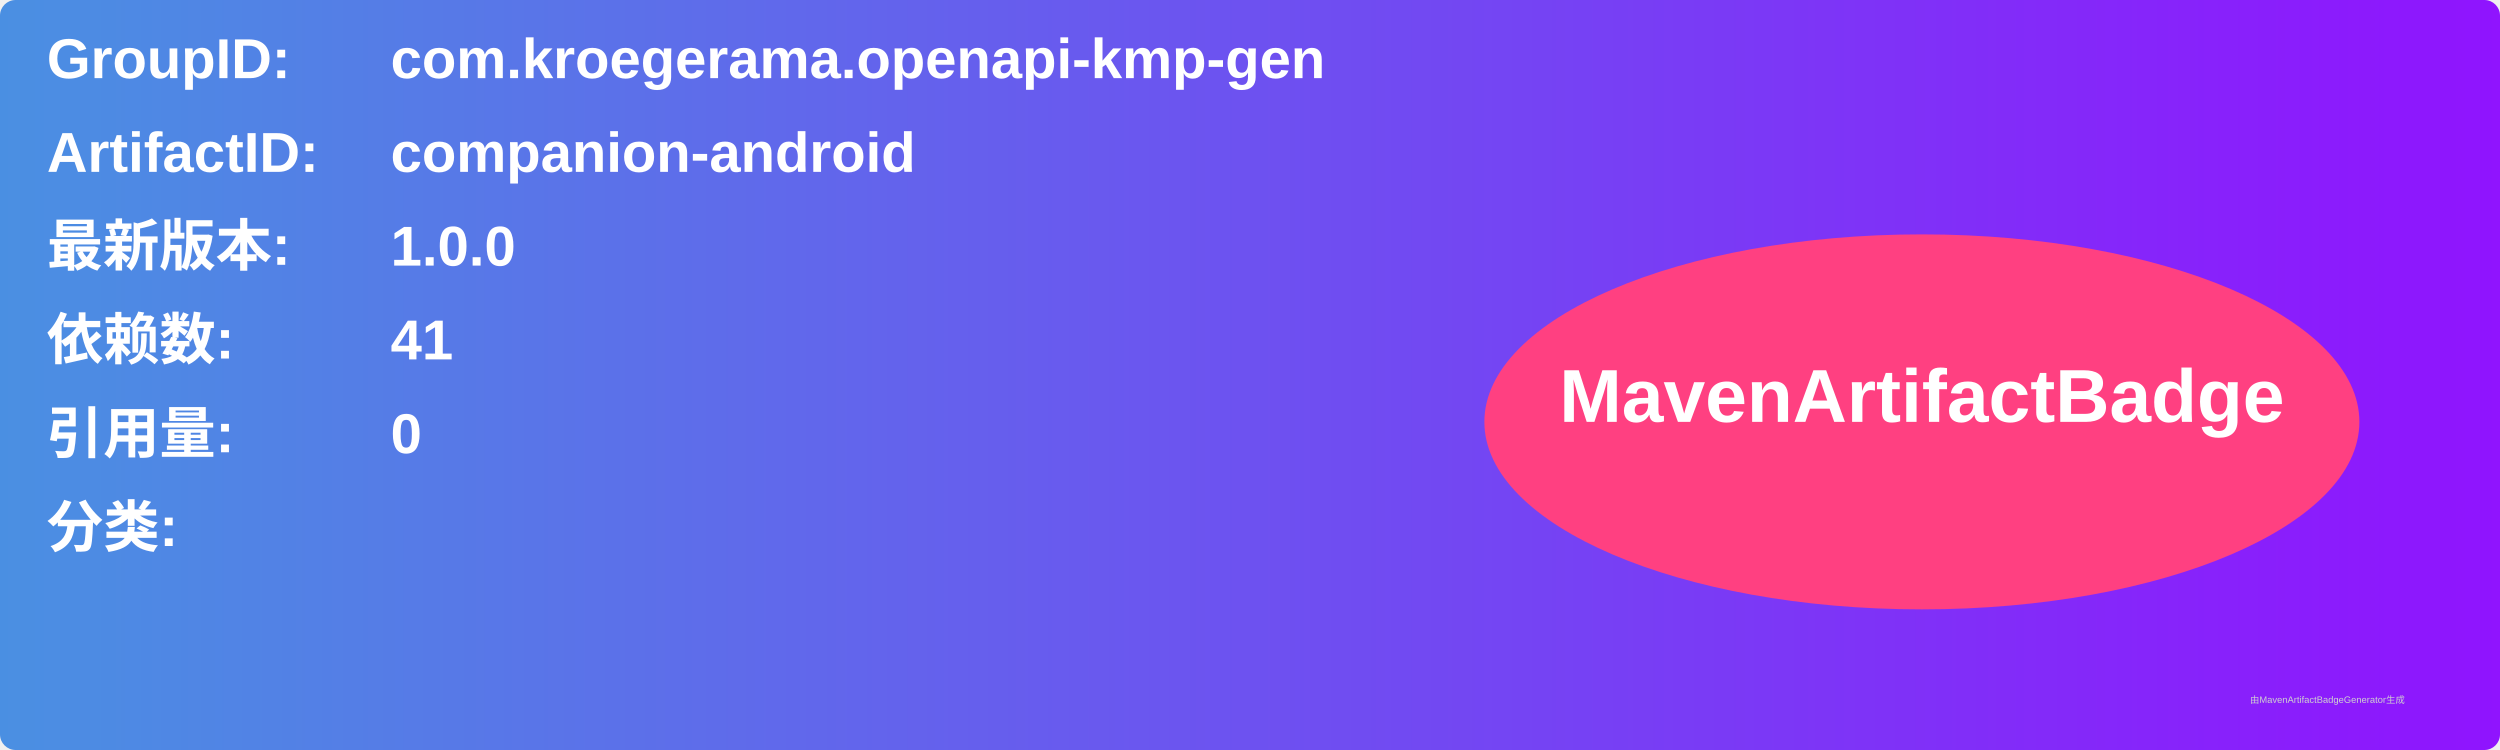
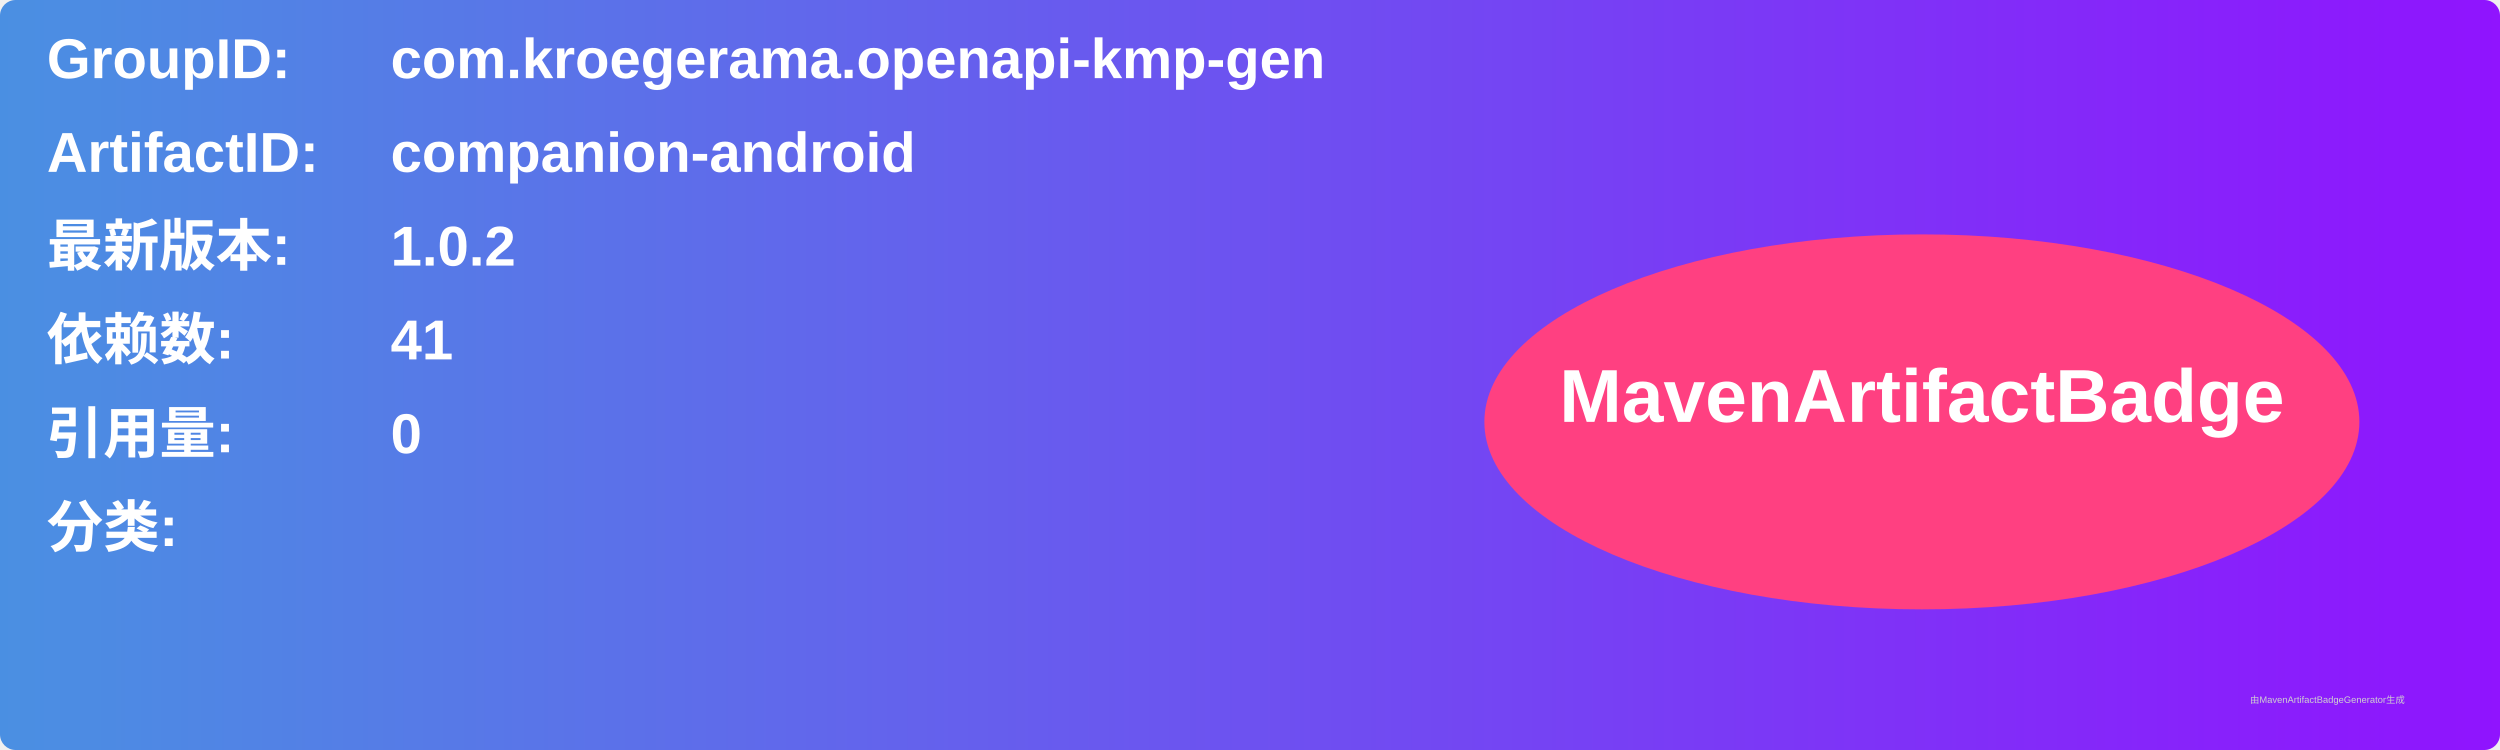
<svg xmlns="http://www.w3.org/2000/svg" width="800" height="240" viewBox="0 0 800 240">
  <linearGradient id="grad" x1="0%" y1="0%" x2="100%" y2="0%">
    <stop offset="0%" stop-color="#4a90e2" />
    <stop offset="100%" stop-color="#9013fe" />
  </linearGradient>
  <rect width="100%" height="100%" rx="5" ry="5" fill="url(#grad)" />
  <g transform="translate(15, 15)">
    <text x="0" y="10" font-family="Arial" font-size="18" fill="white" font-weight="bold" width="260">GroupID:</text>
    <text x="110" y="10" font-family="Arial" font-size="18" fill="white" font-weight="bold" width="460">com.kroegerama.openapi-kmp-gen</text>
    <text x="0" y="40" font-family="Arial" font-size="18" fill="white" font-weight="bold" width="260">ArtifactID:</text>
    <text x="110" y="40" font-family="Arial" font-size="18" fill="white" font-weight="bold" width="460">companion-android</text>
    <text x="0" y="70" font-family="Arial" font-size="18" fill="white" font-weight="bold">最新版本:</text>
    <text x="110" y="70" font-family="Arial" font-size="18" fill="white" font-weight="bold">
-       <tspan font-weight="bold">1.0.0</tspan>
+       <tspan font-weight="bold">1.0.2</tspan>
    </text>
    <text x="0" y="100" font-family="Arial" font-size="18" fill="white" font-weight="bold">依赖数: </text>
    <text x="110" y="100" font-family="Arial" font-size="18" fill="white">
      <tspan font-weight="bold">41</tspan>
    </text>
    <text x="0" y="130" font-family="Arial" font-size="18" fill="white" font-weight="bold">引用量: </text>
    <text x="110" y="130" font-family="Arial" font-size="18" fill="white">
      <tspan font-weight="bold">0</tspan>
    </text>
    <text x="0" y="160" font-family="Arial" font-size="18" fill="white" font-weight="bold">分类:</text>
    <text x="10" y="190" font-family="Arial" font-size="10" fill="white">
      <tspan font-weight="bold" />
    </text>
    <ellipse cx="600" cy="120" rx="140" ry="60" fill="#ff4081" />
    <text x="600" y="120" text-anchor="middle" font-family="Arial" font-size="24" fill="white" font-weight="bold">MavenArtifactBadge</text>
  </g>
  <text x="720" y="225" font-family="Arial" font-size="3" fill="#d0d0d0">由MavenArtifactBadgeGenerator生成</text>
</svg>
